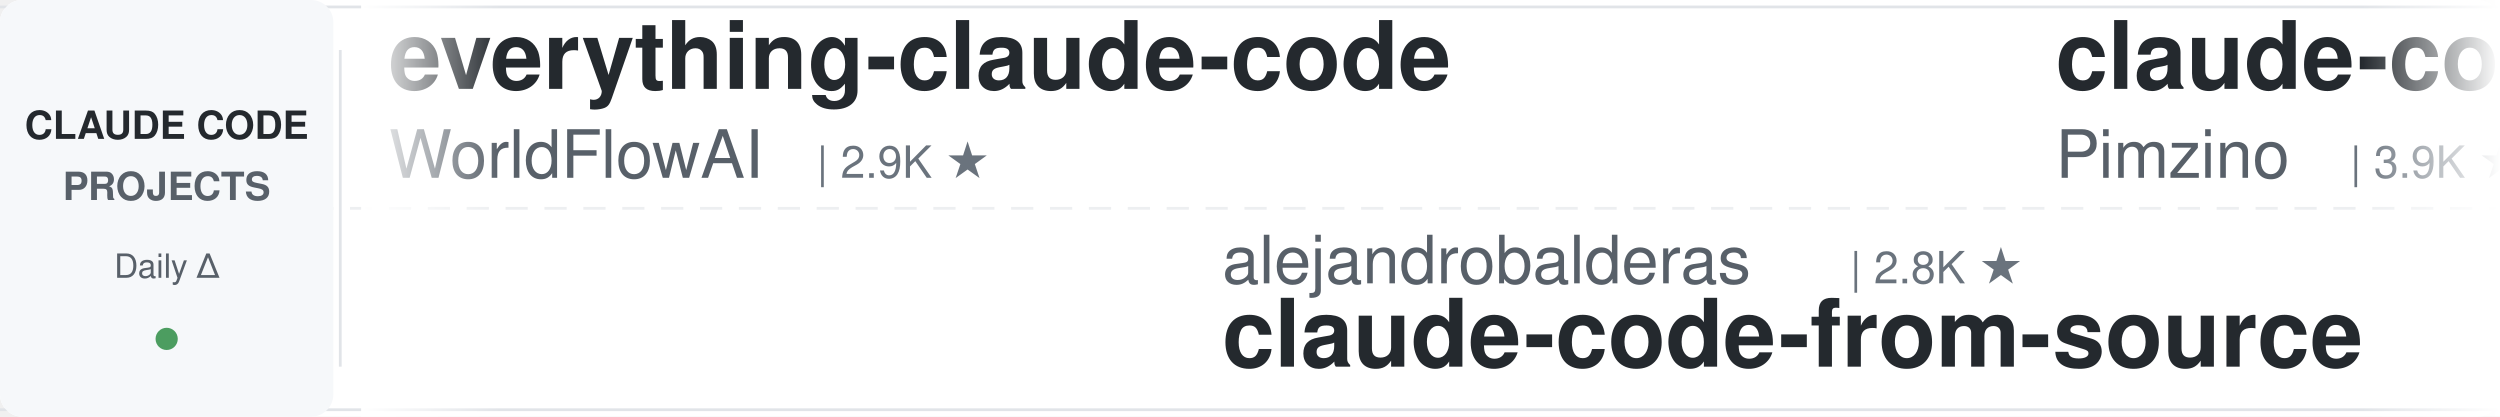
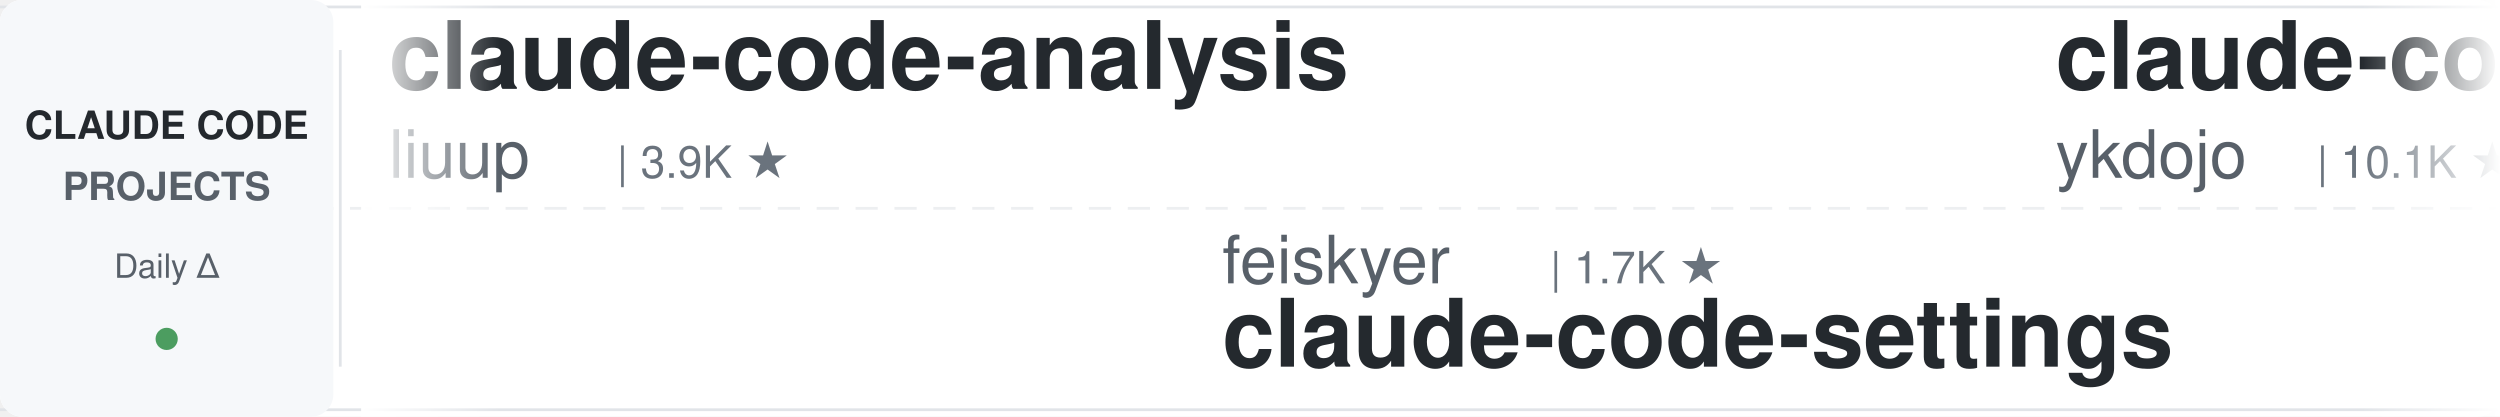
<svg xmlns="http://www.w3.org/2000/svg" width="900" height="150">
  <defs>
    <linearGradient id="leftFade" x1="0%" y1="0%" x2="100%" y2="0%">
      <stop offset="0%" style="stop-color:#ffffff;stop-opacity:1" />
      <stop offset="100%" style="stop-color:#ffffff;stop-opacity:0" />
    </linearGradient>
    <linearGradient id="rightFade" x1="0%" y1="0%" x2="100%" y2="0%">
      <stop offset="0%" style="stop-color:#ffffff;stop-opacity:0" />
      <stop offset="100%" style="stop-color:#ffffff;stop-opacity:1" />
    </linearGradient>
  </defs>
  <rect width="900" height="150" fill="#ffffff" rx="8" />
  <rect x="0" y="2" width="900" height="1" fill="#e1e4e8" />
  <rect x="0" y="147" width="900" height="1" fill="#e1e4e8" />
  <line x1="0" y1="75" x2="900" y2="75" stroke="#e1e4e8" stroke-width="1" stroke-dasharray="8 6" opacity="0.6" />
  <rect x="0" y="0" width="120" height="150" fill="#f6f8fa" rx="8" />
  <text x="60" y="50" font-family="-apple-system, BlinkMacSystemFont, 'Segoe UI', Helvetica, Arial, sans-serif" font-size="14" font-weight="600" fill="#24292e" text-anchor="middle">CLAUDE CODE</text>
  <text x="60" y="72" font-family="-apple-system, BlinkMacSystemFont, 'Segoe UI', Helvetica, Arial, sans-serif" font-size="14" font-weight="600" fill="#586069" text-anchor="middle">PROJECTS</text>
  <text x="60" y="100" font-family="-apple-system, BlinkMacSystemFont, 'Segoe UI', Helvetica, Arial, sans-serif" font-size="12" font-weight="500" fill="#586069" text-anchor="middle">Daily Δ</text>
  <circle cx="60" cy="122" r="4" fill="#22863a" opacity="0.8" />
  <rect x="122" y="18" width="1" height="114" fill="#e1e4e8" />
  <clipPath id="tickerClip">
    <rect x="130" y="0" width="770" height="150" />
  </clipPath>
  <g clip-path="url(#tickerClip)">
    <g id="tickerItems">
      <animateTransform attributeName="transform" attributeType="XML" type="translate" from="0 0" to="-3000 0" dur="54s" repeatCount="indefinite" />
      <g transform="translate(0, 0)">
-         <text x="140" y="32" font-family="-apple-system, BlinkMacSystemFont, 'Segoe UI', Helvetica, Arial, sans-serif" font-size="34" font-weight="600" fill="#24292e">everything-claude-code</text>
-         <text x="140" y="64" font-family="-apple-system, BlinkMacSystemFont, 'Segoe UI', Helvetica, Arial, sans-serif" font-size="24" font-weight="400" fill="#586069">WorldFlowAI</text>
-         <text x="294" y="64" font-family="-apple-system, BlinkMacSystemFont, 'Segoe UI', Helvetica, Arial, sans-serif" font-size="16" font-weight="500" fill="#6a737d">| 2.9K ★</text>
+         <text x="140" y="32" font-family="-apple-system, BlinkMacSystemFont, 'Segoe UI', Helvetica, Arial, sans-serif" font-size="34" font-weight="600" fill="#24292e">claude-code-analysis</text>
+         <text x="140" y="64" font-family="-apple-system, BlinkMacSystemFont, 'Segoe UI', Helvetica, Arial, sans-serif" font-size="24" font-weight="400" fill="#586069">liuup</text>
+         <text x="222" y="64" font-family="-apple-system, BlinkMacSystemFont, 'Segoe UI', Helvetica, Arial, sans-serif" font-size="16" font-weight="500" fill="#6a737d">| 3.9K ★</text>
      </g>
      <g transform="translate(300, 0)">
-         <text x="140" y="102" font-family="-apple-system, BlinkMacSystemFont, 'Segoe UI', Helvetica, Arial, sans-serif" font-size="24" font-weight="400" fill="#586069">alejandrobalderas</text>
-         <text x="366" y="102" font-family="-apple-system, BlinkMacSystemFont, 'Segoe UI', Helvetica, Arial, sans-serif" font-size="16" font-weight="500" fill="#6a737d">| 2.8K ★</text>
-         <text x="140" y="132" font-family="-apple-system, BlinkMacSystemFont, 'Segoe UI', Helvetica, Arial, sans-serif" font-size="34" font-weight="600" fill="#24292e">claude-code-from-source</text>
+         <text x="140" y="102" font-family="-apple-system, BlinkMacSystemFont, 'Segoe UI', Helvetica, Arial, sans-serif" font-size="24" font-weight="400" fill="#586069">feiskyer</text>
+         <text x="258" y="102" font-family="-apple-system, BlinkMacSystemFont, 'Segoe UI', Helvetica, Arial, sans-serif" font-size="16" font-weight="500" fill="#6a737d">| 1.7K ★</text>
+         <text x="140" y="132" font-family="-apple-system, BlinkMacSystemFont, 'Segoe UI', Helvetica, Arial, sans-serif" font-size="34" font-weight="600" fill="#24292e">claude-code-settings</text>
      </g>
      <g transform="translate(600, 0)">
-         <text x="140" y="32" font-family="-apple-system, BlinkMacSystemFont, 'Segoe UI', Helvetica, Arial, sans-serif" font-size="34" font-weight="600" fill="#24292e">claude-code-spec-workflo...</text>
-         <text x="140" y="64" font-family="-apple-system, BlinkMacSystemFont, 'Segoe UI', Helvetica, Arial, sans-serif" font-size="24" font-weight="400" fill="#586069">Pimzino</text>
-         <text x="246" y="64" font-family="-apple-system, BlinkMacSystemFont, 'Segoe UI', Helvetica, Arial, sans-serif" font-size="16" font-weight="500" fill="#6a737d">| 3.9K ★</text>
+         <text x="140" y="32" font-family="-apple-system, BlinkMacSystemFont, 'Segoe UI', Helvetica, Arial, sans-serif" font-size="34" font-weight="600" fill="#24292e">claude-code-tips</text>
+         <text x="140" y="64" font-family="-apple-system, BlinkMacSystemFont, 'Segoe UI', Helvetica, Arial, sans-serif" font-size="24" font-weight="400" fill="#586069">ykdojo</text>
+         <text x="234" y="64" font-family="-apple-system, BlinkMacSystemFont, 'Segoe UI', Helvetica, Arial, sans-serif" font-size="16" font-weight="500" fill="#6a737d">| 10.1K ★</text>
      </g>
      <g transform="translate(900, 0)">
-         <text x="140" y="102" font-family="-apple-system, BlinkMacSystemFont, 'Segoe UI', Helvetica, Arial, sans-serif" font-size="24" font-weight="400" fill="#586069">ponponon</text>
-         <text x="258" y="102" font-family="-apple-system, BlinkMacSystemFont, 'Segoe UI', Helvetica, Arial, sans-serif" font-size="16" font-weight="500" fill="#6a737d">| 2.3K ★</text>
-         <text x="140" y="132" font-family="-apple-system, BlinkMacSystemFont, 'Segoe UI', Helvetica, Arial, sans-serif" font-size="34" font-weight="600" fill="#24292e">claude_code_src</text>
+         <text x="140" y="102" font-family="-apple-system, BlinkMacSystemFont, 'Segoe UI', Helvetica, Arial, sans-serif" font-size="24" font-weight="400" fill="#586069">anthropics</text>
+         <text x="282" y="102" font-family="-apple-system, BlinkMacSystemFont, 'Segoe UI', Helvetica, Arial, sans-serif" font-size="16" font-weight="500" fill="#6a737d">| 176.2K ★</text>
+         <text x="140" y="132" font-family="-apple-system, BlinkMacSystemFont, 'Segoe UI', Helvetica, Arial, sans-serif" font-size="34" font-weight="600" fill="#24292e">skills</text>
      </g>
      <g transform="translate(1200, 0)">
-         <text x="140" y="32" font-family="-apple-system, BlinkMacSystemFont, 'Segoe UI', Helvetica, Arial, sans-serif" font-size="34" font-weight="600" fill="#24292e">claude-coder</text>
-         <text x="140" y="64" font-family="-apple-system, BlinkMacSystemFont, 'Segoe UI', Helvetica, Arial, sans-serif" font-size="24" font-weight="400" fill="#586069">kodu-ai</text>
-         <text x="246" y="64" font-family="-apple-system, BlinkMacSystemFont, 'Segoe UI', Helvetica, Arial, sans-serif" font-size="16" font-weight="500" fill="#6a737d">| 5.2K ★</text>
+         <text x="140" y="32" font-family="-apple-system, BlinkMacSystemFont, 'Segoe UI', Helvetica, Arial, sans-serif" font-size="34" font-weight="600" fill="#24292e">Claude-Code-Source-Study</text>
+         <text x="140" y="64" font-family="-apple-system, BlinkMacSystemFont, 'Segoe UI', Helvetica, Arial, sans-serif" font-size="24" font-weight="400" fill="#586069">luyao618</text>
+         <text x="258" y="64" font-family="-apple-system, BlinkMacSystemFont, 'Segoe UI', Helvetica, Arial, sans-serif" font-size="16" font-weight="500" fill="#6a737d">| 1.7K ★</text>
      </g>
      <g transform="translate(1500, 0)">
        <text x="140" y="102" font-family="-apple-system, BlinkMacSystemFont, 'Segoe UI', Helvetica, Arial, sans-serif" font-size="24" font-weight="400" fill="#586069">oboard</text>
        <text x="234" y="102" font-family="-apple-system, BlinkMacSystemFont, 'Segoe UI', Helvetica, Arial, sans-serif" font-size="16" font-weight="500" fill="#6a737d">| 3.3K ★</text>
        <text x="140" y="132" font-family="-apple-system, BlinkMacSystemFont, 'Segoe UI', Helvetica, Arial, sans-serif" font-size="34" font-weight="600" fill="#24292e">claude-code-rev</text>
      </g>
      <g transform="translate(1800, 0)">
-         <text x="140" y="32" font-family="-apple-system, BlinkMacSystemFont, 'Segoe UI', Helvetica, Arial, sans-serif" font-size="34" font-weight="600" fill="#24292e">ECC</text>
-         <text x="140" y="64" font-family="-apple-system, BlinkMacSystemFont, 'Segoe UI', Helvetica, Arial, sans-serif" font-size="24" font-weight="400" fill="#586069">affaan-m</text>
-         <text x="258" y="64" font-family="-apple-system, BlinkMacSystemFont, 'Segoe UI', Helvetica, Arial, sans-serif" font-size="16" font-weight="500" fill="#6a737d">| 257.8K ★</text>
+         <text x="140" y="32" font-family="-apple-system, BlinkMacSystemFont, 'Segoe UI', Helvetica, Arial, sans-serif" font-size="34" font-weight="600" fill="#24292e">claude-code-workflows</text>
+         <text x="140" y="64" font-family="-apple-system, BlinkMacSystemFont, 'Segoe UI', Helvetica, Arial, sans-serif" font-size="24" font-weight="400" fill="#586069">OneRedOak</text>
+         <text x="270" y="64" font-family="-apple-system, BlinkMacSystemFont, 'Segoe UI', Helvetica, Arial, sans-serif" font-size="16" font-weight="500" fill="#6a737d">| 3.9K ★</text>
      </g>
      <g transform="translate(2100, 0)">
-         <text x="140" y="102" font-family="-apple-system, BlinkMacSystemFont, 'Segoe UI', Helvetica, Arial, sans-serif" font-size="24" font-weight="400" fill="#586069">Yuyz0112</text>
-         <text x="258" y="102" font-family="-apple-system, BlinkMacSystemFont, 'Segoe UI', Helvetica, Arial, sans-serif" font-size="16" font-weight="500" fill="#6a737d">| 2.4K ★</text>
-         <text x="140" y="132" font-family="-apple-system, BlinkMacSystemFont, 'Segoe UI', Helvetica, Arial, sans-serif" font-size="34" font-weight="600" fill="#24292e">claude-code-reverse</text>
+         <text x="140" y="102" font-family="-apple-system, BlinkMacSystemFont, 'Segoe UI', Helvetica, Arial, sans-serif" font-size="24" font-weight="400" fill="#586069">FlorianBruniaux</text>
+         <text x="342" y="102" font-family="-apple-system, BlinkMacSystemFont, 'Segoe UI', Helvetica, Arial, sans-serif" font-size="16" font-weight="500" fill="#6a737d">| 6.0K ★</text>
+         <text x="140" y="132" font-family="-apple-system, BlinkMacSystemFont, 'Segoe UI', Helvetica, Arial, sans-serif" font-size="34" font-weight="600" fill="#24292e">claude-code-ultimate-gui...</text>
      </g>
      <g transform="translate(2400, 0)">
-         <text x="140" y="32" font-family="-apple-system, BlinkMacSystemFont, 'Segoe UI', Helvetica, Arial, sans-serif" font-size="34" font-weight="600" fill="#24292e">claude-code-base-action</text>
-         <text x="140" y="64" font-family="-apple-system, BlinkMacSystemFont, 'Segoe UI', Helvetica, Arial, sans-serif" font-size="24" font-weight="400" fill="#586069">anthropics</text>
-         <text x="282" y="64" font-family="-apple-system, BlinkMacSystemFont, 'Segoe UI', Helvetica, Arial, sans-serif" font-size="16" font-weight="500" fill="#6a737d">| 981 ★</text>
+         <text x="140" y="32" font-family="-apple-system, BlinkMacSystemFont, 'Segoe UI', Helvetica, Arial, sans-serif" font-size="34" font-weight="600" fill="#24292e">everything-claude-code-z...</text>
+         <text x="140" y="64" font-family="-apple-system, BlinkMacSystemFont, 'Segoe UI', Helvetica, Arial, sans-serif" font-size="24" font-weight="400" fill="#586069">xu-xiang</text>
+         <text x="258" y="64" font-family="-apple-system, BlinkMacSystemFont, 'Segoe UI', Helvetica, Arial, sans-serif" font-size="16" font-weight="500" fill="#6a737d">| 1.9K ★</text>
      </g>
      <g transform="translate(2700, 0)">
-         <text x="140" y="102" font-family="-apple-system, BlinkMacSystemFont, 'Segoe UI', Helvetica, Arial, sans-serif" font-size="24" font-weight="400" fill="#586069">disler</text>
-         <text x="234" y="102" font-family="-apple-system, BlinkMacSystemFont, 'Segoe UI', Helvetica, Arial, sans-serif" font-size="16" font-weight="500" fill="#6a737d">| 3.9K ★</text>
-         <text x="140" y="132" font-family="-apple-system, BlinkMacSystemFont, 'Segoe UI', Helvetica, Arial, sans-serif" font-size="34" font-weight="600" fill="#24292e">claude-code-hooks-master...</text>
+         <text x="140" y="102" font-family="-apple-system, BlinkMacSystemFont, 'Segoe UI', Helvetica, Arial, sans-serif" font-size="24" font-weight="400" fill="#586069">overwirehq</text>
+         <text x="282" y="102" font-family="-apple-system, BlinkMacSystemFont, 'Segoe UI', Helvetica, Arial, sans-serif" font-size="16" font-weight="500" fill="#6a737d">| 2.8K ★</text>
+         <text x="140" y="132" font-family="-apple-system, BlinkMacSystemFont, 'Segoe UI', Helvetica, Arial, sans-serif" font-size="34" font-weight="600" fill="#24292e">claude-code-telegram</text>
      </g>
      <g transform="translate(3000, 0)">
-         <text x="140" y="32" font-family="-apple-system, BlinkMacSystemFont, 'Segoe UI', Helvetica, Arial, sans-serif" font-size="34" font-weight="600" fill="#24292e">everything-claude-code</text>
-         <text x="140" y="64" font-family="-apple-system, BlinkMacSystemFont, 'Segoe UI', Helvetica, Arial, sans-serif" font-size="24" font-weight="400" fill="#586069">WorldFlowAI</text>
-         <text x="294" y="64" font-family="-apple-system, BlinkMacSystemFont, 'Segoe UI', Helvetica, Arial, sans-serif" font-size="16" font-weight="500" fill="#6a737d">| 2.9K ★</text>
+         <text x="140" y="32" font-family="-apple-system, BlinkMacSystemFont, 'Segoe UI', Helvetica, Arial, sans-serif" font-size="34" font-weight="600" fill="#24292e">claude-code-analysis</text>
+         <text x="140" y="64" font-family="-apple-system, BlinkMacSystemFont, 'Segoe UI', Helvetica, Arial, sans-serif" font-size="24" font-weight="400" fill="#586069">liuup</text>
+         <text x="222" y="64" font-family="-apple-system, BlinkMacSystemFont, 'Segoe UI', Helvetica, Arial, sans-serif" font-size="16" font-weight="500" fill="#6a737d">| 3.9K ★</text>
      </g>
      <g transform="translate(3300, 0)">
-         <text x="140" y="102" font-family="-apple-system, BlinkMacSystemFont, 'Segoe UI', Helvetica, Arial, sans-serif" font-size="24" font-weight="400" fill="#586069">alejandrobalderas</text>
-         <text x="366" y="102" font-family="-apple-system, BlinkMacSystemFont, 'Segoe UI', Helvetica, Arial, sans-serif" font-size="16" font-weight="500" fill="#6a737d">| 2.8K ★</text>
-         <text x="140" y="132" font-family="-apple-system, BlinkMacSystemFont, 'Segoe UI', Helvetica, Arial, sans-serif" font-size="34" font-weight="600" fill="#24292e">claude-code-from-source</text>
+         <text x="140" y="102" font-family="-apple-system, BlinkMacSystemFont, 'Segoe UI', Helvetica, Arial, sans-serif" font-size="24" font-weight="400" fill="#586069">feiskyer</text>
+         <text x="258" y="102" font-family="-apple-system, BlinkMacSystemFont, 'Segoe UI', Helvetica, Arial, sans-serif" font-size="16" font-weight="500" fill="#6a737d">| 1.7K ★</text>
+         <text x="140" y="132" font-family="-apple-system, BlinkMacSystemFont, 'Segoe UI', Helvetica, Arial, sans-serif" font-size="34" font-weight="600" fill="#24292e">claude-code-settings</text>
      </g>
      <g transform="translate(3600, 0)">
-         <text x="140" y="32" font-family="-apple-system, BlinkMacSystemFont, 'Segoe UI', Helvetica, Arial, sans-serif" font-size="34" font-weight="600" fill="#24292e">claude-code-spec-workflo...</text>
-         <text x="140" y="64" font-family="-apple-system, BlinkMacSystemFont, 'Segoe UI', Helvetica, Arial, sans-serif" font-size="24" font-weight="400" fill="#586069">Pimzino</text>
-         <text x="246" y="64" font-family="-apple-system, BlinkMacSystemFont, 'Segoe UI', Helvetica, Arial, sans-serif" font-size="16" font-weight="500" fill="#6a737d">| 3.9K ★</text>
+         <text x="140" y="32" font-family="-apple-system, BlinkMacSystemFont, 'Segoe UI', Helvetica, Arial, sans-serif" font-size="34" font-weight="600" fill="#24292e">claude-code-tips</text>
+         <text x="140" y="64" font-family="-apple-system, BlinkMacSystemFont, 'Segoe UI', Helvetica, Arial, sans-serif" font-size="24" font-weight="400" fill="#586069">ykdojo</text>
+         <text x="234" y="64" font-family="-apple-system, BlinkMacSystemFont, 'Segoe UI', Helvetica, Arial, sans-serif" font-size="16" font-weight="500" fill="#6a737d">| 10.1K ★</text>
      </g>
      <g transform="translate(3900, 0)">
-         <text x="140" y="102" font-family="-apple-system, BlinkMacSystemFont, 'Segoe UI', Helvetica, Arial, sans-serif" font-size="24" font-weight="400" fill="#586069">ponponon</text>
-         <text x="258" y="102" font-family="-apple-system, BlinkMacSystemFont, 'Segoe UI', Helvetica, Arial, sans-serif" font-size="16" font-weight="500" fill="#6a737d">| 2.3K ★</text>
-         <text x="140" y="132" font-family="-apple-system, BlinkMacSystemFont, 'Segoe UI', Helvetica, Arial, sans-serif" font-size="34" font-weight="600" fill="#24292e">claude_code_src</text>
+         <text x="140" y="102" font-family="-apple-system, BlinkMacSystemFont, 'Segoe UI', Helvetica, Arial, sans-serif" font-size="24" font-weight="400" fill="#586069">anthropics</text>
+         <text x="282" y="102" font-family="-apple-system, BlinkMacSystemFont, 'Segoe UI', Helvetica, Arial, sans-serif" font-size="16" font-weight="500" fill="#6a737d">| 176.2K ★</text>
+         <text x="140" y="132" font-family="-apple-system, BlinkMacSystemFont, 'Segoe UI', Helvetica, Arial, sans-serif" font-size="34" font-weight="600" fill="#24292e">skills</text>
      </g>
    </g>
  </g>
  <rect x="130" y="0" width="50" height="150" fill="url(#leftFade)" />
  <rect x="850" y="0" width="50" height="150" fill="url(#rightFade)" />
</svg>
